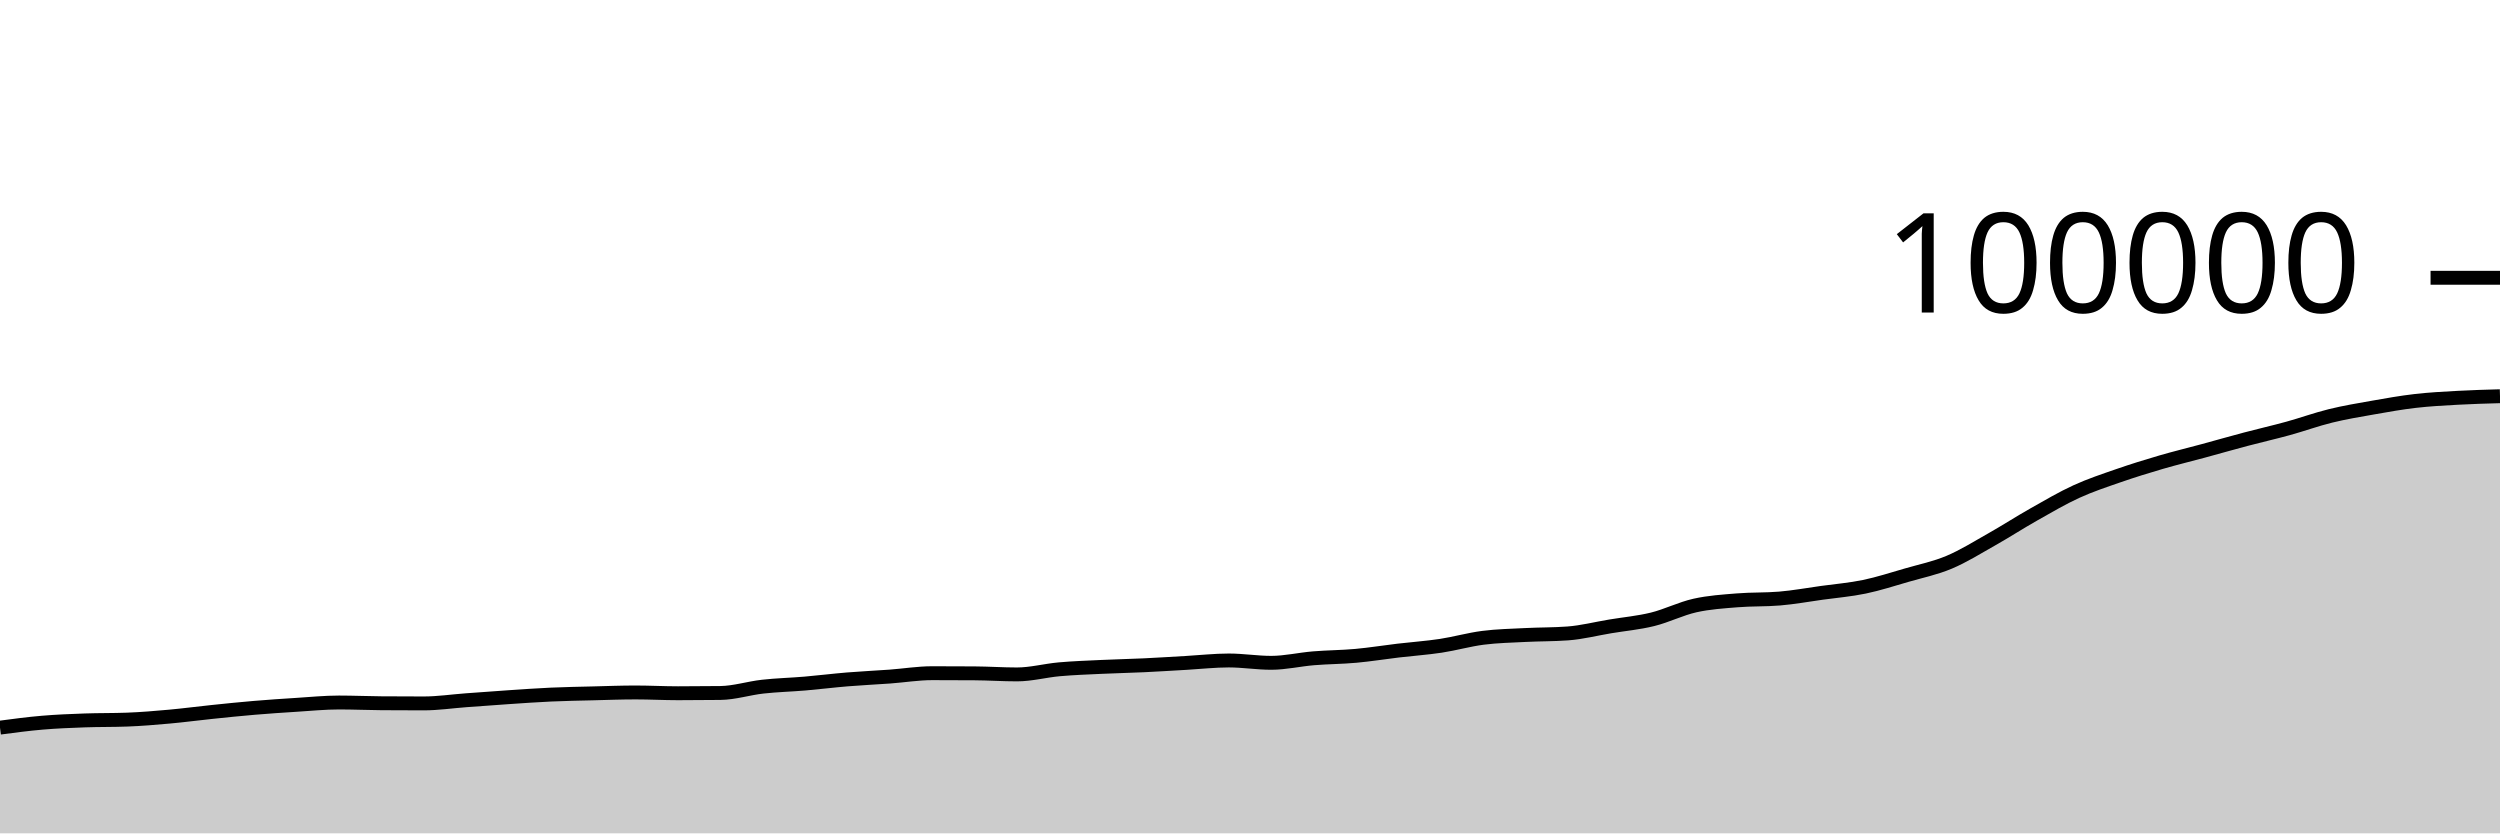
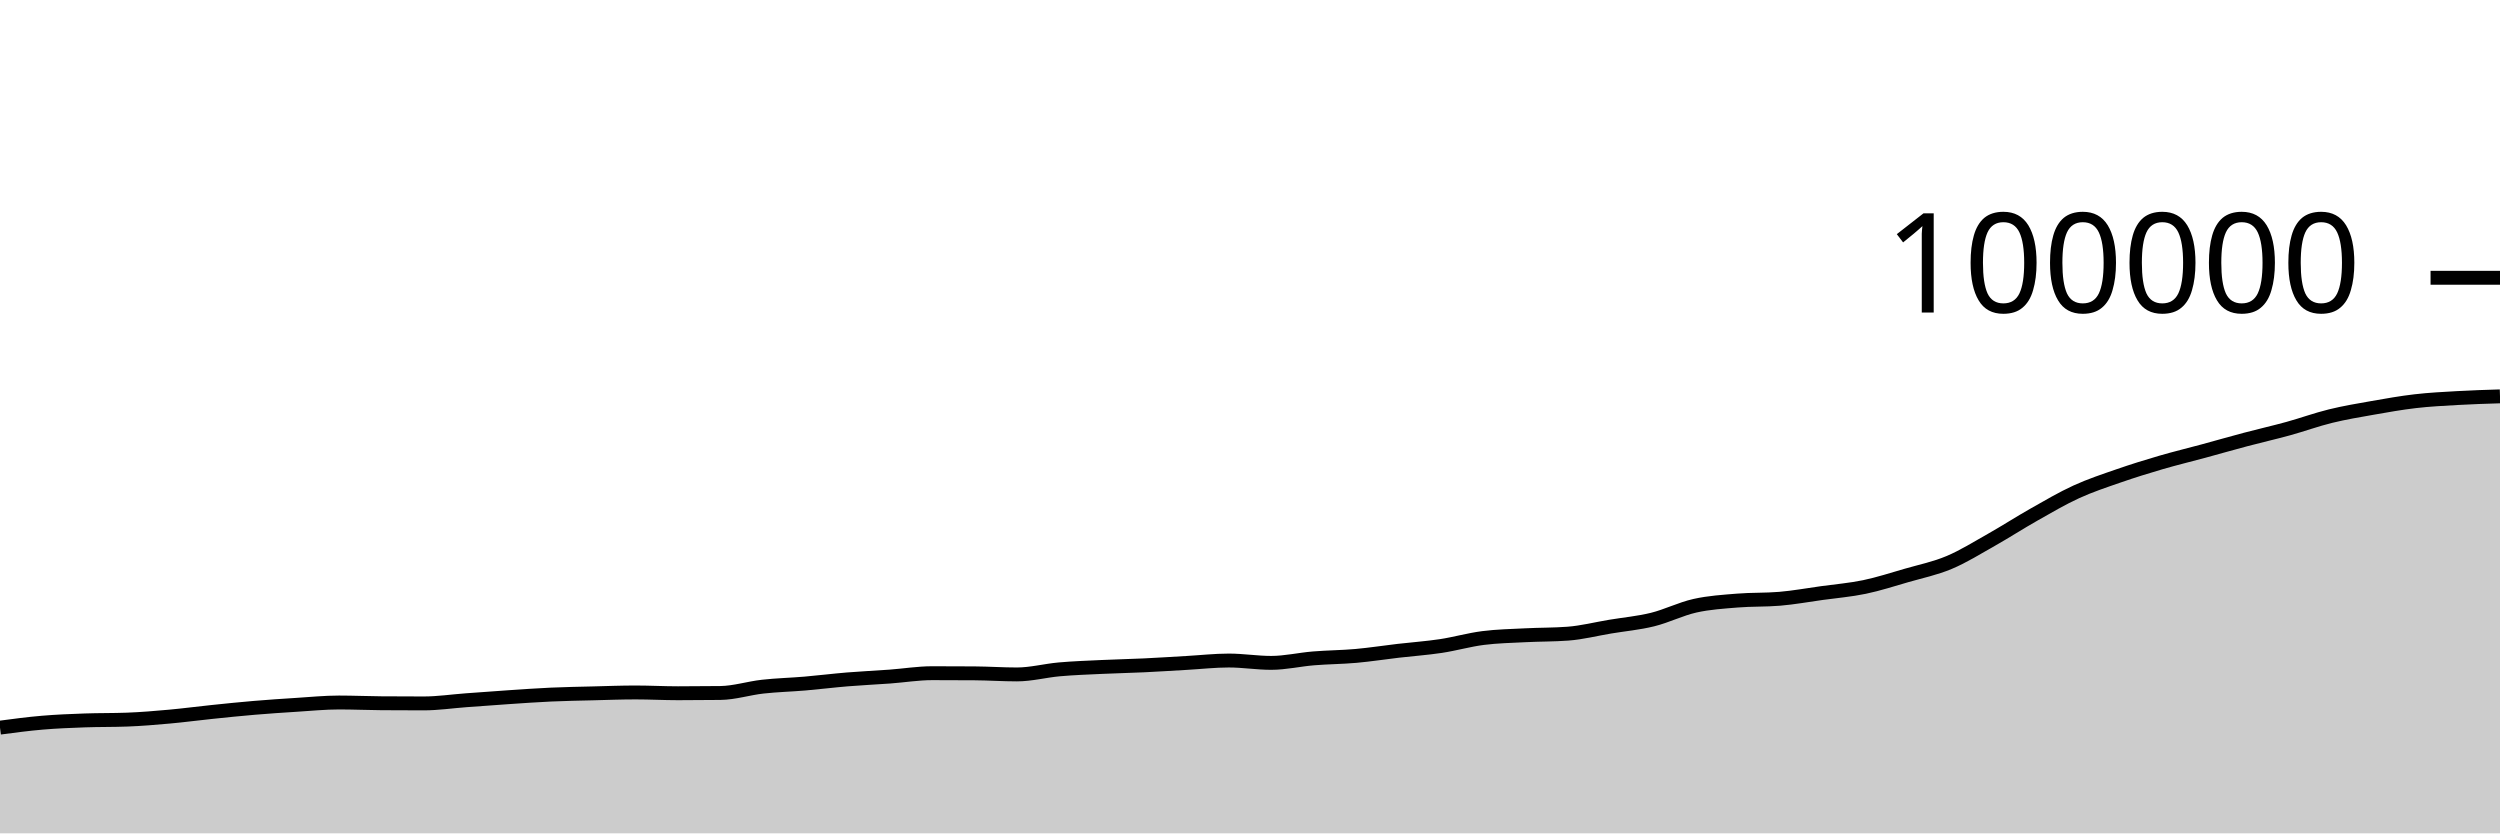
<svg xmlns="http://www.w3.org/2000/svg" viewBox="0 0 180 60">
  <g transform="translate(0,20)">
-     <path class="area" fill="rgba(0, 0, 0, 0.2)" d="M0,32.389C1.017,32.254,2.034,32.119,3.051,32.033C4.068,31.946,5.085,31.906,6.102,31.87C7.119,31.833,8.136,31.851,9.153,31.812C10.169,31.774,11.186,31.688,12.203,31.596C13.22,31.505,14.237,31.367,15.254,31.262C16.271,31.156,17.288,31.051,18.305,30.965C19.322,30.879,20.339,30.811,21.356,30.747C22.373,30.683,23.39,30.58,24.407,30.58C25.424,30.58,26.441,30.626,27.458,30.634C28.475,30.642,29.492,30.646,30.508,30.646C31.525,30.646,32.542,30.493,33.559,30.418C34.576,30.343,35.593,30.266,36.61,30.198C37.627,30.13,38.644,30.056,39.661,30.01C40.678,29.964,41.695,29.947,42.712,29.922C43.729,29.896,44.746,29.857,45.763,29.857C46.78,29.857,47.797,29.914,48.814,29.914C49.831,29.914,50.847,29.908,51.864,29.895C52.881,29.883,53.898,29.552,54.915,29.439C55.932,29.325,56.949,29.302,57.966,29.215C58.983,29.128,60,29,61.017,28.916C62.034,28.832,63.051,28.787,64.068,28.713C65.085,28.638,66.102,28.47,67.119,28.47C68.136,28.47,69.153,28.473,70.169,28.481C71.186,28.488,72.203,28.558,73.22,28.558C74.237,28.558,75.254,28.28,76.271,28.189C77.288,28.099,78.305,28.064,79.322,28.016C80.339,27.968,81.356,27.948,82.373,27.9C83.39,27.852,84.407,27.786,85.424,27.728C86.441,27.67,87.458,27.554,88.475,27.554C89.492,27.554,90.508,27.723,91.525,27.723C92.542,27.723,93.559,27.481,94.576,27.397C95.593,27.313,96.61,27.313,97.627,27.22C98.644,27.128,99.661,26.961,100.678,26.841C101.695,26.721,102.712,26.652,103.729,26.499C104.746,26.345,105.763,26.051,106.78,25.921C107.797,25.791,108.814,25.773,109.831,25.72C110.847,25.668,111.864,25.683,112.881,25.607C113.898,25.532,114.915,25.27,115.932,25.101C116.949,24.932,117.966,24.842,118.983,24.592C120,24.341,121.017,23.825,122.034,23.597C123.051,23.369,124.068,23.307,125.085,23.224C126.102,23.14,127.119,23.181,128.136,23.095C129.153,23.009,130.169,22.823,131.186,22.682C132.203,22.541,133.22,22.459,134.237,22.247C135.254,22.035,136.271,21.704,137.288,21.41C138.305,21.115,139.322,20.91,140.339,20.482C141.356,20.054,142.373,19.419,143.39,18.844C144.407,18.27,145.424,17.611,146.441,17.037C147.458,16.462,148.475,15.863,149.492,15.397C150.508,14.932,151.525,14.597,152.542,14.244C153.559,13.891,154.576,13.576,155.593,13.279C156.61,12.982,157.627,12.738,158.644,12.462C159.661,12.186,160.678,11.893,161.695,11.624C162.712,11.354,163.729,11.125,164.746,10.845C165.763,10.565,166.78,10.193,167.797,9.944C168.814,9.694,169.831,9.526,170.847,9.347C171.864,9.168,172.881,8.986,173.898,8.869C174.915,8.751,175.932,8.698,176.949,8.642C177.966,8.585,178.983,8.557,180,8.528L180,40C178.983,40,177.966,40,176.949,40C175.932,40,174.915,40,173.898,40C172.881,40,171.864,40,170.847,40C169.831,40,168.814,40,167.797,40C166.78,40,165.763,40,164.746,40C163.729,40,162.712,40,161.695,40C160.678,40,159.661,40,158.644,40C157.627,40,156.61,40,155.593,40C154.576,40,153.559,40,152.542,40C151.525,40,150.508,40,149.492,40C148.475,40,147.458,40,146.441,40C145.424,40,144.407,40,143.39,40C142.373,40,141.356,40,140.339,40C139.322,40,138.305,40,137.288,40C136.271,40,135.254,40,134.237,40C133.22,40,132.203,40,131.186,40C130.169,40,129.153,40,128.136,40C127.119,40,126.102,40,125.085,40C124.068,40,123.051,40,122.034,40C121.017,40,120,40,118.983,40C117.966,40,116.949,40,115.932,40C114.915,40,113.898,40,112.881,40C111.864,40,110.847,40,109.831,40C108.814,40,107.797,40,106.78,40C105.763,40,104.746,40,103.729,40C102.712,40,101.695,40,100.678,40C99.661,40,98.644,40,97.627,40C96.61,40,95.593,40,94.576,40C93.559,40,92.542,40,91.525,40C90.508,40,89.492,40,88.475,40C87.458,40,86.441,40,85.424,40C84.407,40,83.39,40,82.373,40C81.356,40,80.339,40,79.322,40C78.305,40,77.288,40,76.271,40C75.254,40,74.237,40,73.22,40C72.203,40,71.186,40,70.169,40C69.153,40,68.136,40,67.119,40C66.102,40,65.085,40,64.068,40C63.051,40,62.034,40,61.017,40C60,40,58.983,40,57.966,40C56.949,40,55.932,40,54.915,40C53.898,40,52.881,40,51.864,40C50.847,40,49.831,40,48.814,40C47.797,40,46.78,40,45.763,40C44.746,40,43.729,40,42.712,40C41.695,40,40.678,40,39.661,40C38.644,40,37.627,40,36.61,40C35.593,40,34.576,40,33.559,40C32.542,40,31.525,40,30.508,40C29.492,40,28.475,40,27.458,40C26.441,40,25.424,40,24.407,40C23.39,40,22.373,40,21.356,40C20.339,40,19.322,40,18.305,40C17.288,40,16.271,40,15.254,40C14.237,40,13.22,40,12.203,40C11.186,40,10.169,40,9.153,40C8.136,40,7.119,40,6.102,40C5.085,40,4.068,40,3.051,40C2.034,40,1.017,40,0,40Z" />
-     <path class="line" stroke="black" fill="none" d="M0,32.389C1.017,32.254,2.034,32.119,3.051,32.033C4.068,31.946,5.085,31.906,6.102,31.87C7.119,31.833,8.136,31.851,9.153,31.812C10.169,31.774,11.186,31.688,12.203,31.596C13.22,31.505,14.237,31.367,15.254,31.262C16.271,31.156,17.288,31.051,18.305,30.965C19.322,30.879,20.339,30.811,21.356,30.747C22.373,30.683,23.39,30.58,24.407,30.58C25.424,30.58,26.441,30.626,27.458,30.634C28.475,30.642,29.492,30.646,30.508,30.646C31.525,30.646,32.542,30.493,33.559,30.418C34.576,30.343,35.593,30.266,36.61,30.198C37.627,30.13,38.644,30.056,39.661,30.01C40.678,29.964,41.695,29.947,42.712,29.922C43.729,29.896,44.746,29.857,45.763,29.857C46.78,29.857,47.797,29.914,48.814,29.914C49.831,29.914,50.847,29.908,51.864,29.895C52.881,29.883,53.898,29.552,54.915,29.439C55.932,29.325,56.949,29.302,57.966,29.215C58.983,29.128,60,29,61.017,28.916C62.034,28.832,63.051,28.787,64.068,28.713C65.085,28.638,66.102,28.47,67.119,28.47C68.136,28.47,69.153,28.473,70.169,28.481C71.186,28.488,72.203,28.558,73.22,28.558C74.237,28.558,75.254,28.28,76.271,28.189C77.288,28.099,78.305,28.064,79.322,28.016C80.339,27.968,81.356,27.948,82.373,27.9C83.39,27.852,84.407,27.786,85.424,27.728C86.441,27.67,87.458,27.554,88.475,27.554C89.492,27.554,90.508,27.723,91.525,27.723C92.542,27.723,93.559,27.481,94.576,27.397C95.593,27.313,96.61,27.313,97.627,27.22C98.644,27.128,99.661,26.961,100.678,26.841C101.695,26.721,102.712,26.652,103.729,26.499C104.746,26.345,105.763,26.051,106.78,25.921C107.797,25.791,108.814,25.773,109.831,25.72C110.847,25.668,111.864,25.683,112.881,25.607C113.898,25.532,114.915,25.27,115.932,25.101C116.949,24.932,117.966,24.842,118.983,24.592C120,24.341,121.017,23.825,122.034,23.597C123.051,23.369,124.068,23.307,125.085,23.224C126.102,23.14,127.119,23.181,128.136,23.095C129.153,23.009,130.169,22.823,131.186,22.682C132.203,22.541,133.22,22.459,134.237,22.247C135.254,22.035,136.271,21.704,137.288,21.41C138.305,21.115,139.322,20.91,140.339,20.482C141.356,20.054,142.373,19.419,143.39,18.844C144.407,18.27,145.424,17.611,146.441,17.037C147.458,16.462,148.475,15.863,149.492,15.397C150.508,14.932,151.525,14.597,152.542,14.244C153.559,13.891,154.576,13.576,155.593,13.279C156.61,12.982,157.627,12.738,158.644,12.462C159.661,12.186,160.678,11.893,161.695,11.624C162.712,11.354,163.729,11.125,164.746,10.845C165.763,10.565,166.78,10.193,167.797,9.944C168.814,9.694,169.831,9.526,170.847,9.347C171.864,9.168,172.881,8.986,173.898,8.869C174.915,8.751,175.932,8.698,176.949,8.642C177.966,8.585,178.983,8.557,180,8.528" />
+     <path class="area" fill="rgba(0, 0, 0, 0.2)" d="M0,32.389C1.017,32.254,2.034,32.119,3.051,32.033C4.068,31.946,5.085,31.906,6.102,31.87C7.119,31.833,8.136,31.851,9.153,31.812C10.169,31.774,11.186,31.688,12.203,31.596C13.22,31.505,14.237,31.367,15.254,31.262C16.271,31.156,17.288,31.051,18.305,30.965C19.322,30.879,20.339,30.811,21.356,30.747C22.373,30.683,23.39,30.58,24.407,30.58C25.424,30.58,26.441,30.626,27.458,30.634C28.475,30.642,29.492,30.646,30.508,30.646C31.525,30.646,32.542,30.493,33.559,30.418C34.576,30.343,35.593,30.266,36.61,30.198C37.627,30.13,38.644,30.056,39.661,30.01C40.678,29.964,41.695,29.947,42.712,29.922C43.729,29.896,44.746,29.857,45.763,29.857C46.78,29.857,47.797,29.914,48.814,29.914C49.831,29.914,50.847,29.908,51.864,29.895C52.881,29.883,53.898,29.552,54.915,29.439C55.932,29.325,56.949,29.302,57.966,29.215C58.983,29.128,60,29,61.017,28.916C62.034,28.832,63.051,28.787,64.068,28.713C65.085,28.638,66.102,28.47,67.119,28.47C68.136,28.47,69.153,28.474,70.169,28.481C71.186,28.489,72.203,28.559,73.22,28.559C74.237,28.559,75.254,28.284,76.271,28.194C77.288,28.104,78.305,28.069,79.322,28.021C80.339,27.973,81.356,27.953,82.373,27.905C83.39,27.857,84.407,27.79,85.424,27.732C86.441,27.675,87.458,27.558,88.475,27.558C89.492,27.558,90.508,27.727,91.525,27.727C92.542,27.727,93.559,27.486,94.576,27.403C95.593,27.319,96.61,27.317,97.627,27.226C98.644,27.135,99.661,26.976,100.678,26.857C101.695,26.739,102.712,26.669,103.729,26.516C104.746,26.363,105.763,26.068,106.78,25.938C107.797,25.808,108.814,25.79,109.831,25.738C110.847,25.685,111.864,25.7,112.881,25.624C113.898,25.549,114.915,25.287,115.932,25.118C116.949,24.949,117.966,24.859,118.983,24.609C120,24.358,121.017,23.842,122.034,23.614C123.051,23.386,124.068,23.325,125.085,23.241C126.102,23.157,127.119,23.198,128.136,23.112C129.153,23.026,130.169,22.84,131.186,22.699C132.203,22.558,133.22,22.476,134.237,22.264C135.254,22.052,136.271,21.721,137.288,21.427C138.305,21.133,139.322,20.927,140.339,20.499C141.356,20.072,142.373,19.436,143.39,18.862C144.407,18.287,145.424,17.629,146.441,17.054C147.458,16.479,148.475,15.88,149.492,15.414C150.508,14.949,151.525,14.615,152.542,14.262C153.559,13.909,154.576,13.593,155.593,13.296C156.61,12.999,157.627,12.756,158.644,12.48C159.661,12.204,160.678,11.91,161.695,11.641C162.712,11.371,163.729,11.142,164.746,10.862C165.763,10.582,166.78,10.21,167.797,9.961C168.814,9.711,169.831,9.543,170.847,9.364C171.864,9.185,172.881,9.004,173.898,8.886C174.915,8.768,175.932,8.717,176.949,8.659C177.966,8.601,178.983,8.569,180,8.538L180,40C178.983,40,177.966,40,176.949,40C175.932,40,174.915,40,173.898,40C172.881,40,171.864,40,170.847,40C169.831,40,168.814,40,167.797,40C166.78,40,165.763,40,164.746,40C163.729,40,162.712,40,161.695,40C160.678,40,159.661,40,158.644,40C157.627,40,156.61,40,155.593,40C154.576,40,153.559,40,152.542,40C151.525,40,150.508,40,149.492,40C148.475,40,147.458,40,146.441,40C145.424,40,144.407,40,143.39,40C142.373,40,141.356,40,140.339,40C139.322,40,138.305,40,137.288,40C136.271,40,135.254,40,134.237,40C133.22,40,132.203,40,131.186,40C130.169,40,129.153,40,128.136,40C127.119,40,126.102,40,125.085,40C124.068,40,123.051,40,122.034,40C121.017,40,120,40,118.983,40C117.966,40,116.949,40,115.932,40C114.915,40,113.898,40,112.881,40C111.864,40,110.847,40,109.831,40C108.814,40,107.797,40,106.78,40C105.763,40,104.746,40,103.729,40C102.712,40,101.695,40,100.678,40C99.661,40,98.644,40,97.627,40C96.61,40,95.593,40,94.576,40C93.559,40,92.542,40,91.525,40C90.508,40,89.492,40,88.475,40C87.458,40,86.441,40,85.424,40C84.407,40,83.39,40,82.373,40C81.356,40,80.339,40,79.322,40C78.305,40,77.288,40,76.271,40C75.254,40,74.237,40,73.22,40C72.203,40,71.186,40,70.169,40C69.153,40,68.136,40,67.119,40C66.102,40,65.085,40,64.068,40C63.051,40,62.034,40,61.017,40C60,40,58.983,40,57.966,40C56.949,40,55.932,40,54.915,40C53.898,40,52.881,40,51.864,40C50.847,40,49.831,40,48.814,40C47.797,40,46.78,40,45.763,40C44.746,40,43.729,40,42.712,40C41.695,40,40.678,40,39.661,40C38.644,40,37.627,40,36.61,40C35.593,40,34.576,40,33.559,40C32.542,40,31.525,40,30.508,40C29.492,40,28.475,40,27.458,40C26.441,40,25.424,40,24.407,40C23.39,40,22.373,40,21.356,40C20.339,40,19.322,40,18.305,40C17.288,40,16.271,40,15.254,40C14.237,40,13.22,40,12.203,40C11.186,40,10.169,40,9.153,40C8.136,40,7.119,40,6.102,40C5.085,40,4.068,40,3.051,40C2.034,40,1.017,40,0,40Z" />
+     <path class="line" stroke="black" fill="none" d="M0,32.389C1.017,32.254,2.034,32.119,3.051,32.033C4.068,31.946,5.085,31.906,6.102,31.87C7.119,31.833,8.136,31.851,9.153,31.812C10.169,31.774,11.186,31.688,12.203,31.596C13.22,31.505,14.237,31.367,15.254,31.262C16.271,31.156,17.288,31.051,18.305,30.965C19.322,30.879,20.339,30.811,21.356,30.747C22.373,30.683,23.39,30.58,24.407,30.58C25.424,30.58,26.441,30.626,27.458,30.634C28.475,30.642,29.492,30.646,30.508,30.646C31.525,30.646,32.542,30.493,33.559,30.418C34.576,30.343,35.593,30.266,36.61,30.198C37.627,30.13,38.644,30.056,39.661,30.01C40.678,29.964,41.695,29.947,42.712,29.922C43.729,29.896,44.746,29.857,45.763,29.857C46.78,29.857,47.797,29.914,48.814,29.914C49.831,29.914,50.847,29.908,51.864,29.895C52.881,29.883,53.898,29.552,54.915,29.439C55.932,29.325,56.949,29.302,57.966,29.215C58.983,29.128,60,29,61.017,28.916C62.034,28.832,63.051,28.787,64.068,28.713C65.085,28.638,66.102,28.47,67.119,28.47C68.136,28.47,69.153,28.474,70.169,28.481C71.186,28.489,72.203,28.559,73.22,28.559C74.237,28.559,75.254,28.284,76.271,28.194C77.288,28.104,78.305,28.069,79.322,28.021C80.339,27.973,81.356,27.953,82.373,27.905C83.39,27.857,84.407,27.79,85.424,27.732C86.441,27.675,87.458,27.558,88.475,27.558C89.492,27.558,90.508,27.727,91.525,27.727C92.542,27.727,93.559,27.486,94.576,27.403C95.593,27.319,96.61,27.317,97.627,27.226C98.644,27.135,99.661,26.976,100.678,26.857C101.695,26.739,102.712,26.669,103.729,26.516C104.746,26.363,105.763,26.068,106.78,25.938C107.797,25.808,108.814,25.79,109.831,25.738C110.847,25.685,111.864,25.7,112.881,25.624C113.898,25.549,114.915,25.287,115.932,25.118C116.949,24.949,117.966,24.859,118.983,24.609C120,24.358,121.017,23.842,122.034,23.614C123.051,23.386,124.068,23.325,125.085,23.241C126.102,23.157,127.119,23.198,128.136,23.112C129.153,23.026,130.169,22.84,131.186,22.699C132.203,22.558,133.22,22.476,134.237,22.264C135.254,22.052,136.271,21.721,137.288,21.427C138.305,21.133,139.322,20.927,140.339,20.499C141.356,20.072,142.373,19.436,143.39,18.862C144.407,18.287,145.424,17.629,146.441,17.054C147.458,16.479,148.475,15.88,149.492,15.414C150.508,14.949,151.525,14.615,152.542,14.262C153.559,13.909,154.576,13.593,155.593,13.296C156.61,12.999,157.627,12.756,158.644,12.48C159.661,12.204,160.678,11.91,161.695,11.641C162.712,11.371,163.729,11.142,164.746,10.862C165.763,10.582,166.78,10.21,167.797,9.961C168.814,9.711,169.831,9.543,170.847,9.364C171.864,9.185,172.881,9.004,173.898,8.886C174.915,8.768,175.932,8.717,176.949,8.659C177.966,8.601,178.983,8.569,180,8.538" />
    <path class="axis-ceiling" stroke-width="1" stroke="black" fill="none" d="M175,0L180,0" />
    <text class="axis-ceiling-label" font-family="sans-serif" text-anchor="end" font-size="10px" x="170" y="2.5">100000</text>
  </g>
</svg>
